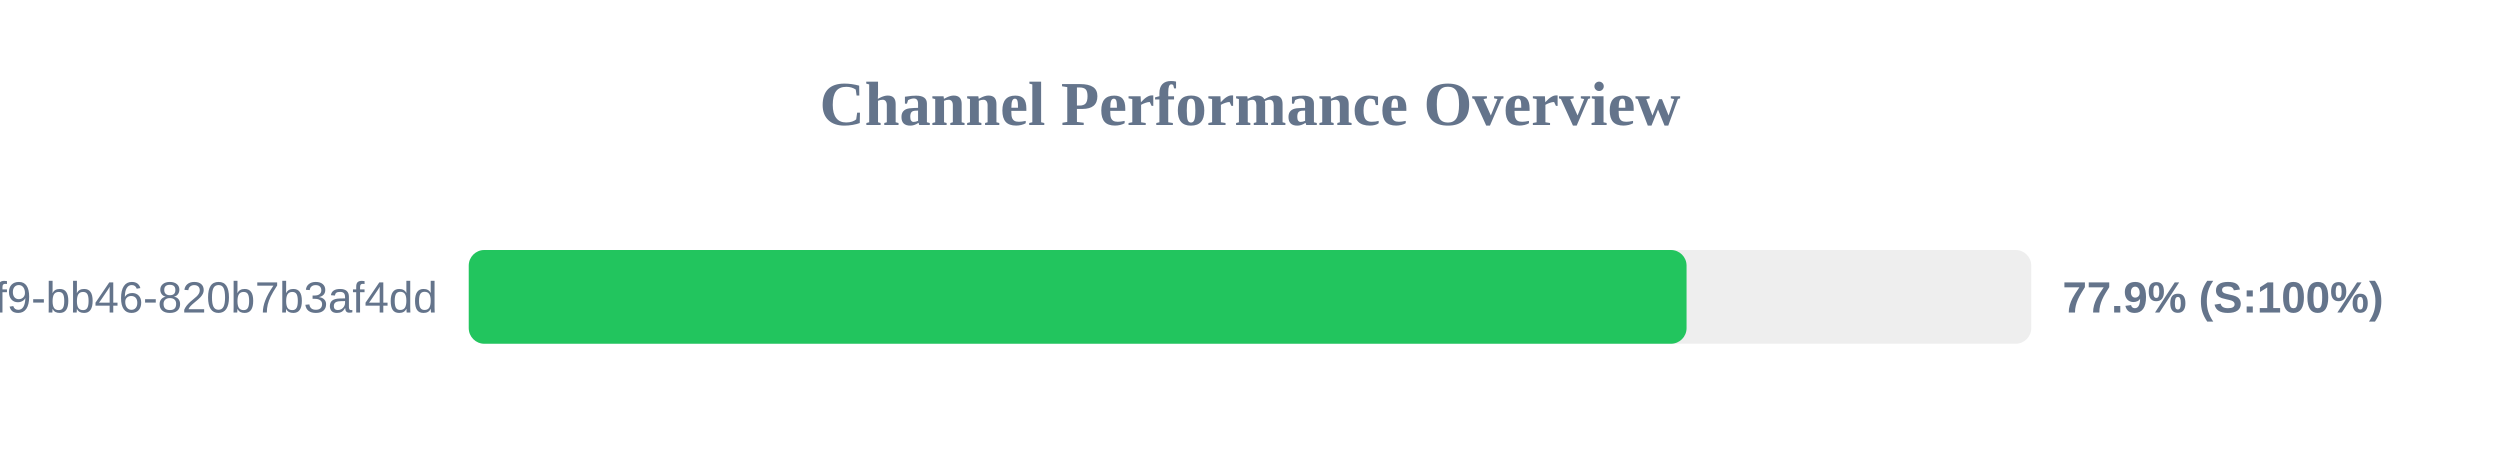
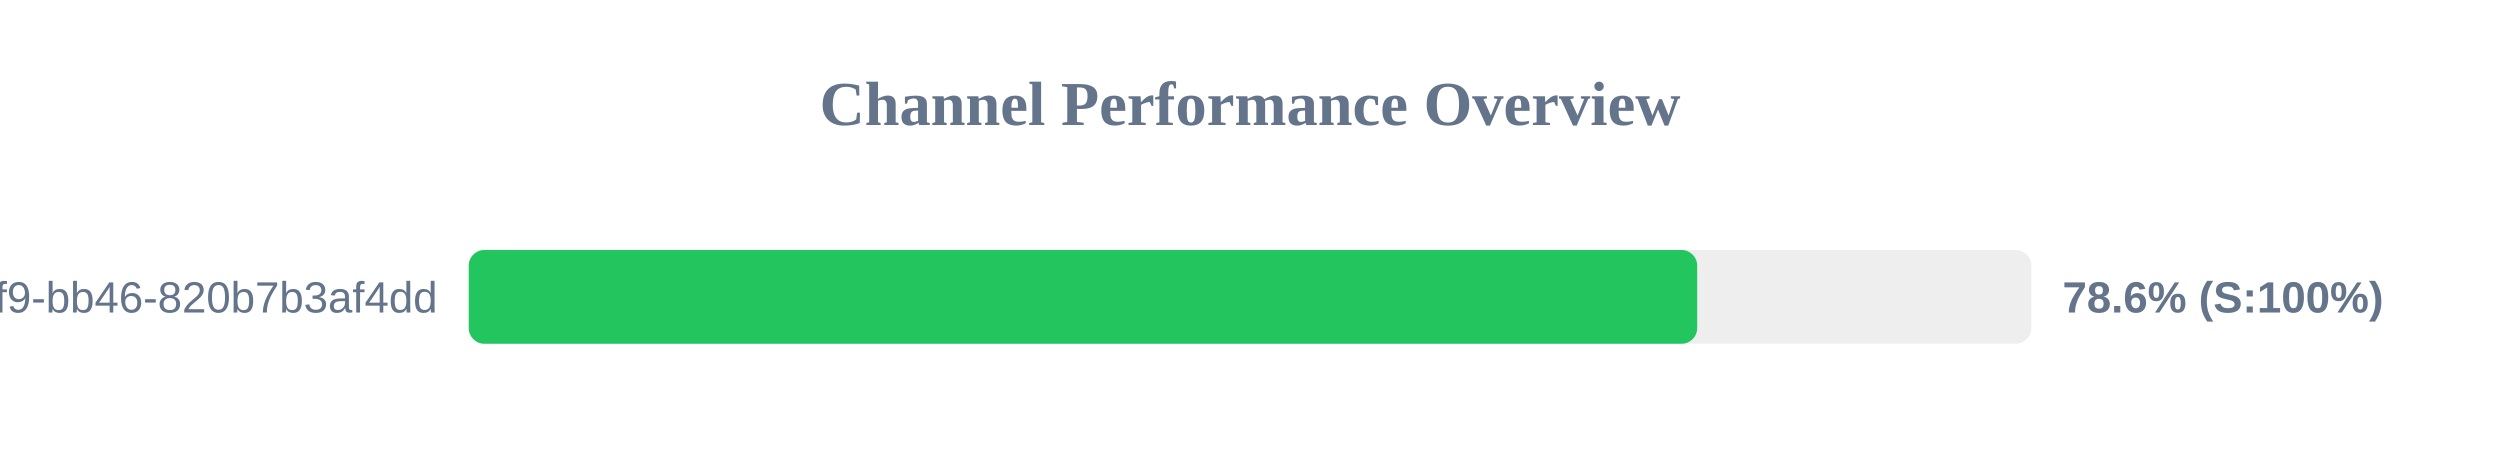
<svg xmlns="http://www.w3.org/2000/svg" width="800" height="150" version="1.1">
  <style>
        .row { font: 14px Arial; fill: #64748b; }
        .score { font: bold 14px Arial; fill: #64748b; }
    </style>
  <text x="400" y="40" text-anchor="middle" font-size="20px" font-weight="bold" fill="#64748b">Channel Performance Overview</text>
  <rect x="150" y="80" width="500" height="30" fill="#eee" rx="5" />
-   <rect x="150" y="80" width="389.7" height="30" fill="#22c55e" rx="5" />
+   <rect x="150" y="80" width="393.1" height="30" fill="#22c55e" rx="5" />
  <text x="140" y="100" text-anchor="end" class="row">?uuid=80b2ac81-ba69-41f9-bb46-820b7b3af4dd</text>
-   <text x="660" y="100" text-anchor="start" class="score">77.9% (S:100%)</text>
+   <text x="660" y="100" text-anchor="start" class="score">78.6% (S:100%)</text>
</svg>
